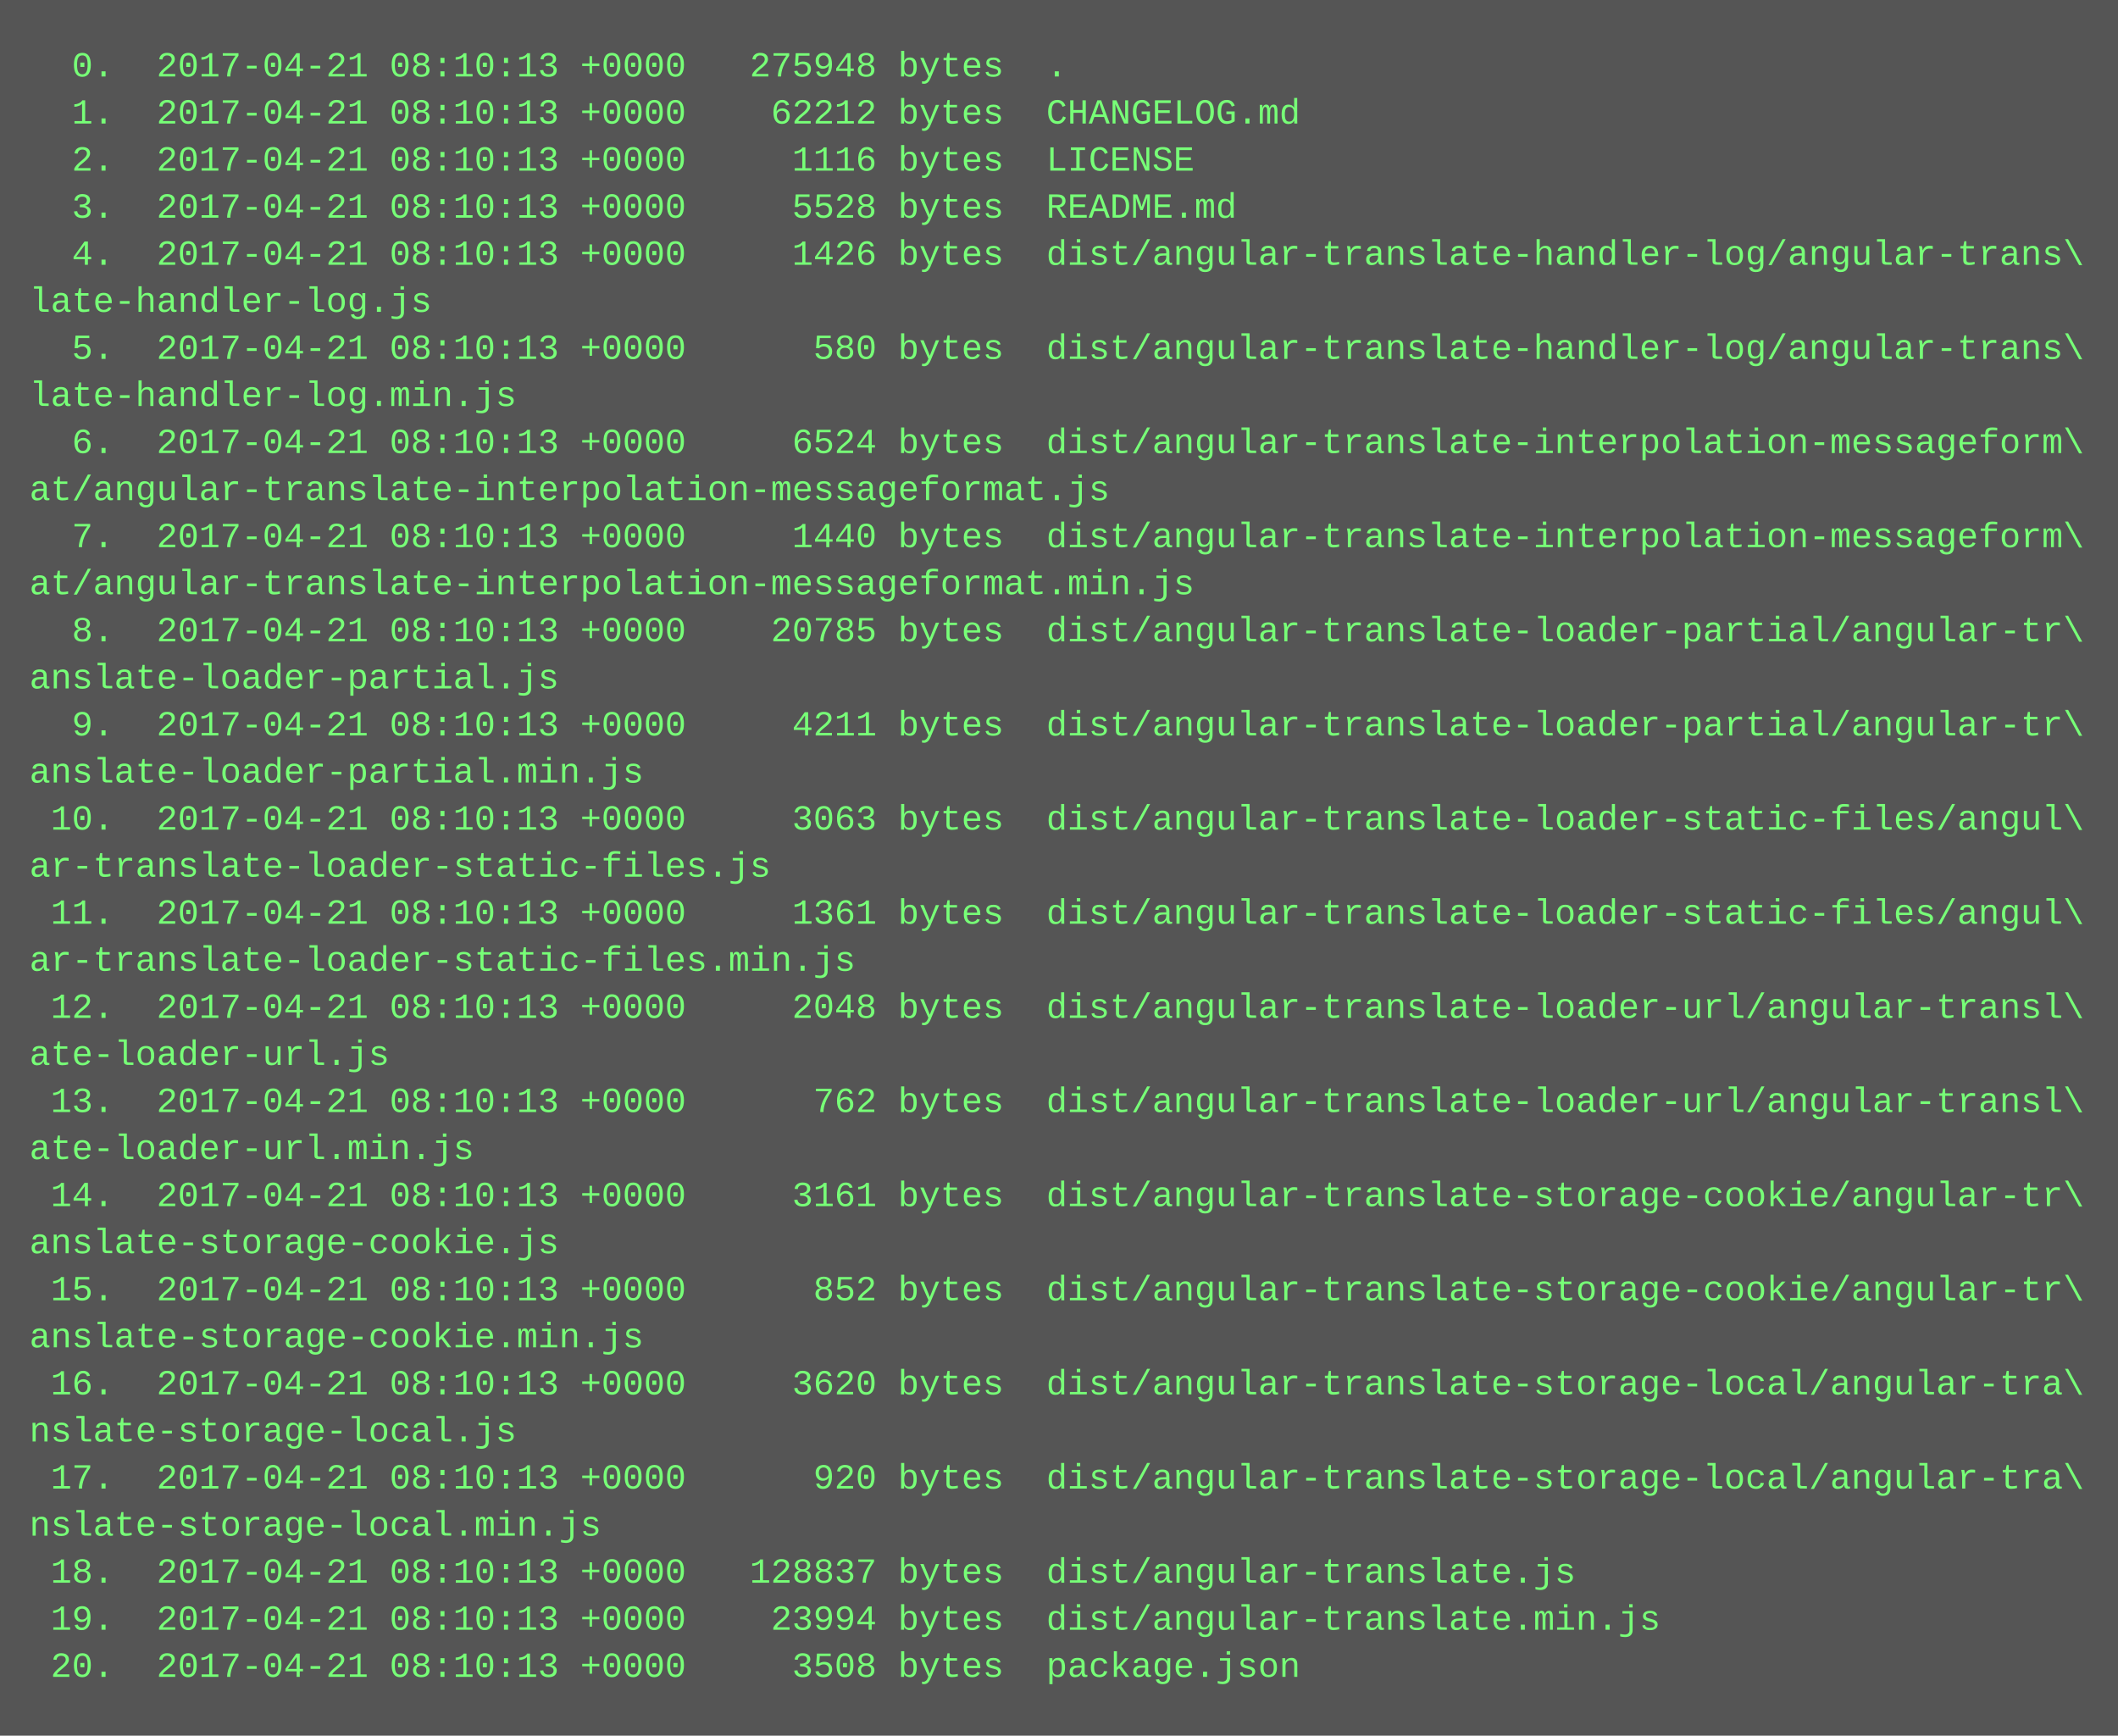
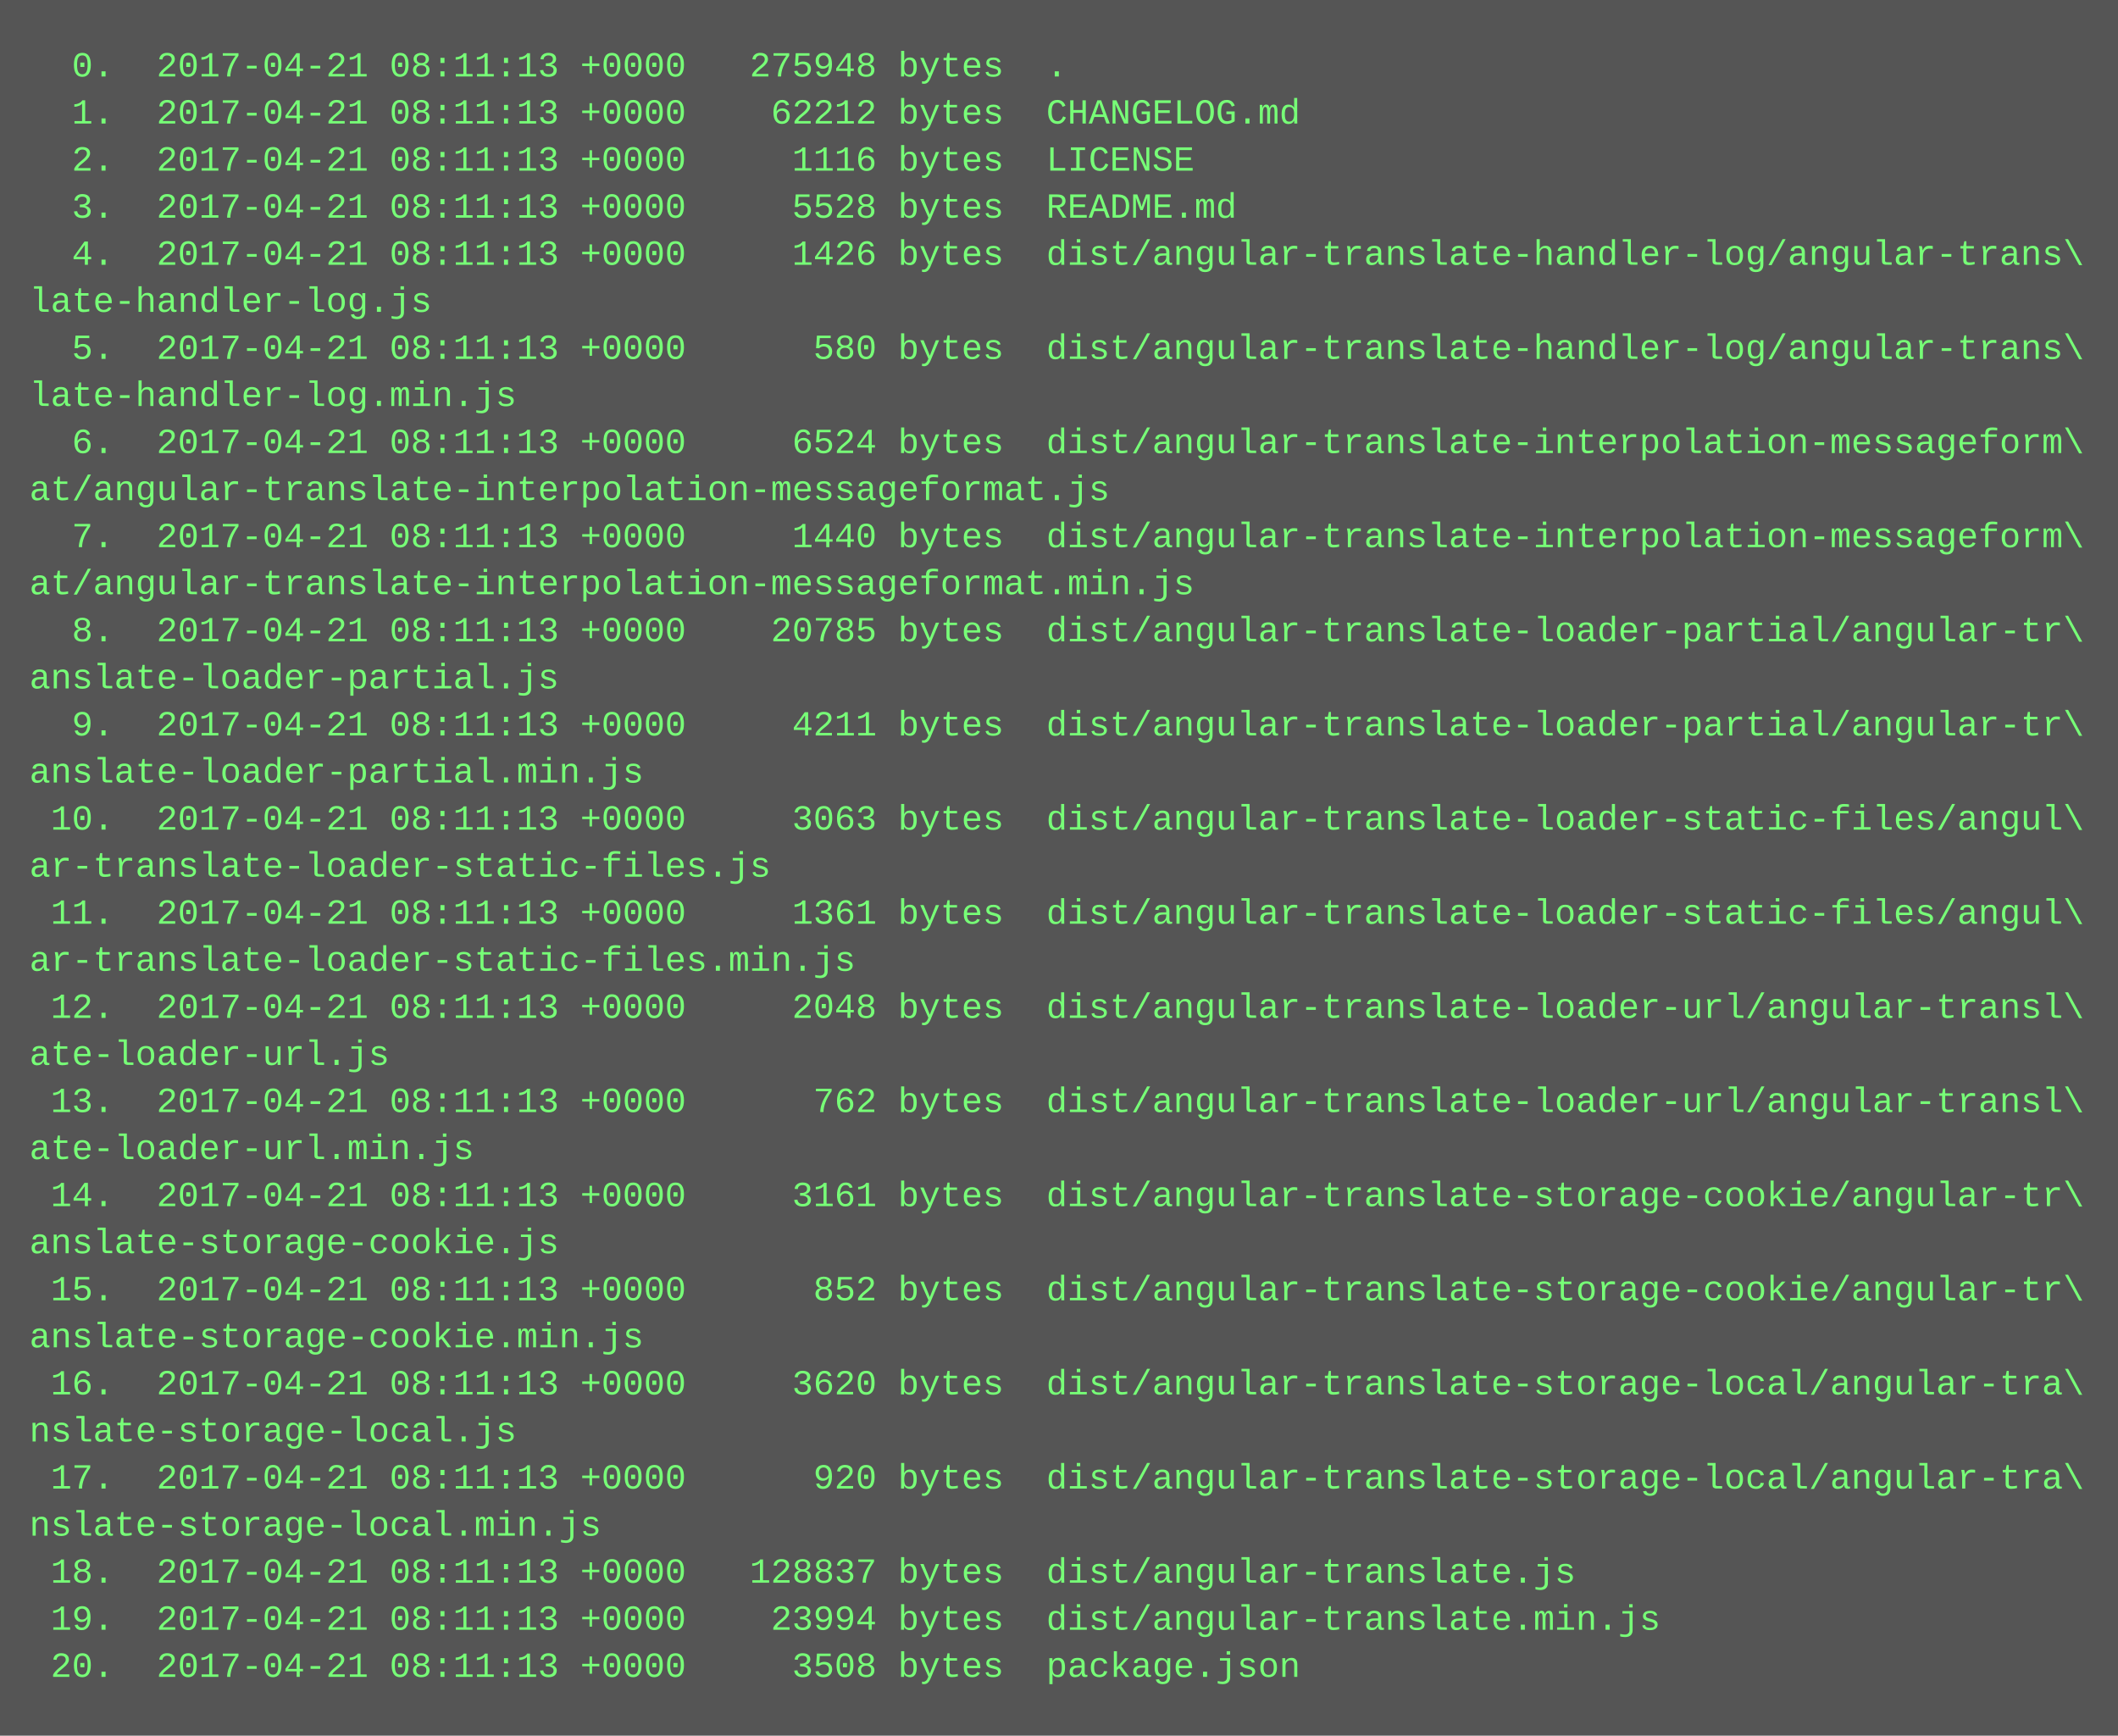
<svg xmlns="http://www.w3.org/2000/svg" height="590" width="720">
  <rect height="590" fill="#555" width="720" />
  <text fill="#7f7" font-family="Courier New" font-size="12" xml:space="preserve">
-     <tspan x="10" y="26">  0.  2017-04-21 08:10:13 +0000   275948 bytes  .</tspan>
-     <tspan x="10" y="42">  1.  2017-04-21 08:10:13 +0000    62212 bytes  CHANGELOG.md</tspan>
-     <tspan x="10" y="58">  2.  2017-04-21 08:10:13 +0000     1116 bytes  LICENSE</tspan>
-     <tspan x="10" y="74">  3.  2017-04-21 08:10:13 +0000     5528 bytes  README.md</tspan>
-     <tspan x="10" y="90">  4.  2017-04-21 08:10:13 +0000     1426 bytes  dist/angular-translate-handler-log/angular-trans\</tspan>
+     <tspan x="10" y="26">  0.  2017-04-21 08:11:13 +0000   275948 bytes  .</tspan>
+     <tspan x="10" y="42">  1.  2017-04-21 08:11:13 +0000    62212 bytes  CHANGELOG.md</tspan>
+     <tspan x="10" y="58">  2.  2017-04-21 08:11:13 +0000     1116 bytes  LICENSE</tspan>
+     <tspan x="10" y="74">  3.  2017-04-21 08:11:13 +0000     5528 bytes  README.md</tspan>
+     <tspan x="10" y="90">  4.  2017-04-21 08:11:13 +0000     1426 bytes  dist/angular-translate-handler-log/angular-trans\</tspan>
    <tspan x="10" y="106">late-handler-log.js</tspan>
-     <tspan x="10" y="122">  5.  2017-04-21 08:10:13 +0000      580 bytes  dist/angular-translate-handler-log/angular-trans\</tspan>
+     <tspan x="10" y="122">  5.  2017-04-21 08:11:13 +0000      580 bytes  dist/angular-translate-handler-log/angular-trans\</tspan>
    <tspan x="10" y="138">late-handler-log.min.js</tspan>
-     <tspan x="10" y="154">  6.  2017-04-21 08:10:13 +0000     6524 bytes  dist/angular-translate-interpolation-messageform\</tspan>
+     <tspan x="10" y="154">  6.  2017-04-21 08:11:13 +0000     6524 bytes  dist/angular-translate-interpolation-messageform\</tspan>
    <tspan x="10" y="170">at/angular-translate-interpolation-messageformat.js</tspan>
-     <tspan x="10" y="186">  7.  2017-04-21 08:10:13 +0000     1440 bytes  dist/angular-translate-interpolation-messageform\</tspan>
+     <tspan x="10" y="186">  7.  2017-04-21 08:11:13 +0000     1440 bytes  dist/angular-translate-interpolation-messageform\</tspan>
    <tspan x="10" y="202">at/angular-translate-interpolation-messageformat.min.js</tspan>
-     <tspan x="10" y="218">  8.  2017-04-21 08:10:13 +0000    20785 bytes  dist/angular-translate-loader-partial/angular-tr\</tspan>
+     <tspan x="10" y="218">  8.  2017-04-21 08:11:13 +0000    20785 bytes  dist/angular-translate-loader-partial/angular-tr\</tspan>
    <tspan x="10" y="234">anslate-loader-partial.js</tspan>
-     <tspan x="10" y="250">  9.  2017-04-21 08:10:13 +0000     4211 bytes  dist/angular-translate-loader-partial/angular-tr\</tspan>
+     <tspan x="10" y="250">  9.  2017-04-21 08:11:13 +0000     4211 bytes  dist/angular-translate-loader-partial/angular-tr\</tspan>
    <tspan x="10" y="266">anslate-loader-partial.min.js</tspan>
-     <tspan x="10" y="282"> 10.  2017-04-21 08:10:13 +0000     3063 bytes  dist/angular-translate-loader-static-files/angul\</tspan>
+     <tspan x="10" y="282"> 10.  2017-04-21 08:11:13 +0000     3063 bytes  dist/angular-translate-loader-static-files/angul\</tspan>
    <tspan x="10" y="298">ar-translate-loader-static-files.js</tspan>
-     <tspan x="10" y="314"> 11.  2017-04-21 08:10:13 +0000     1361 bytes  dist/angular-translate-loader-static-files/angul\</tspan>
+     <tspan x="10" y="314"> 11.  2017-04-21 08:11:13 +0000     1361 bytes  dist/angular-translate-loader-static-files/angul\</tspan>
    <tspan x="10" y="330">ar-translate-loader-static-files.min.js</tspan>
-     <tspan x="10" y="346"> 12.  2017-04-21 08:10:13 +0000     2048 bytes  dist/angular-translate-loader-url/angular-transl\</tspan>
+     <tspan x="10" y="346"> 12.  2017-04-21 08:11:13 +0000     2048 bytes  dist/angular-translate-loader-url/angular-transl\</tspan>
    <tspan x="10" y="362">ate-loader-url.js</tspan>
-     <tspan x="10" y="378"> 13.  2017-04-21 08:10:13 +0000      762 bytes  dist/angular-translate-loader-url/angular-transl\</tspan>
+     <tspan x="10" y="378"> 13.  2017-04-21 08:11:13 +0000      762 bytes  dist/angular-translate-loader-url/angular-transl\</tspan>
    <tspan x="10" y="394">ate-loader-url.min.js</tspan>
-     <tspan x="10" y="410"> 14.  2017-04-21 08:10:13 +0000     3161 bytes  dist/angular-translate-storage-cookie/angular-tr\</tspan>
+     <tspan x="10" y="410"> 14.  2017-04-21 08:11:13 +0000     3161 bytes  dist/angular-translate-storage-cookie/angular-tr\</tspan>
    <tspan x="10" y="426">anslate-storage-cookie.js</tspan>
-     <tspan x="10" y="442"> 15.  2017-04-21 08:10:13 +0000      852 bytes  dist/angular-translate-storage-cookie/angular-tr\</tspan>
+     <tspan x="10" y="442"> 15.  2017-04-21 08:11:13 +0000      852 bytes  dist/angular-translate-storage-cookie/angular-tr\</tspan>
    <tspan x="10" y="458">anslate-storage-cookie.min.js</tspan>
-     <tspan x="10" y="474"> 16.  2017-04-21 08:10:13 +0000     3620 bytes  dist/angular-translate-storage-local/angular-tra\</tspan>
+     <tspan x="10" y="474"> 16.  2017-04-21 08:11:13 +0000     3620 bytes  dist/angular-translate-storage-local/angular-tra\</tspan>
    <tspan x="10" y="490">nslate-storage-local.js</tspan>
-     <tspan x="10" y="506"> 17.  2017-04-21 08:10:13 +0000      920 bytes  dist/angular-translate-storage-local/angular-tra\</tspan>
+     <tspan x="10" y="506"> 17.  2017-04-21 08:11:13 +0000      920 bytes  dist/angular-translate-storage-local/angular-tra\</tspan>
    <tspan x="10" y="522">nslate-storage-local.min.js</tspan>
-     <tspan x="10" y="538"> 18.  2017-04-21 08:10:13 +0000   128837 bytes  dist/angular-translate.js</tspan>
-     <tspan x="10" y="554"> 19.  2017-04-21 08:10:13 +0000    23994 bytes  dist/angular-translate.min.js</tspan>
-     <tspan x="10" y="570"> 20.  2017-04-21 08:10:13 +0000     3508 bytes  package.json</tspan>
+     <tspan x="10" y="538"> 18.  2017-04-21 08:11:13 +0000   128837 bytes  dist/angular-translate.js</tspan>
+     <tspan x="10" y="554"> 19.  2017-04-21 08:11:13 +0000    23994 bytes  dist/angular-translate.min.js</tspan>
+     <tspan x="10" y="570"> 20.  2017-04-21 08:11:13 +0000     3508 bytes  package.json</tspan>
  </text>
</svg>
